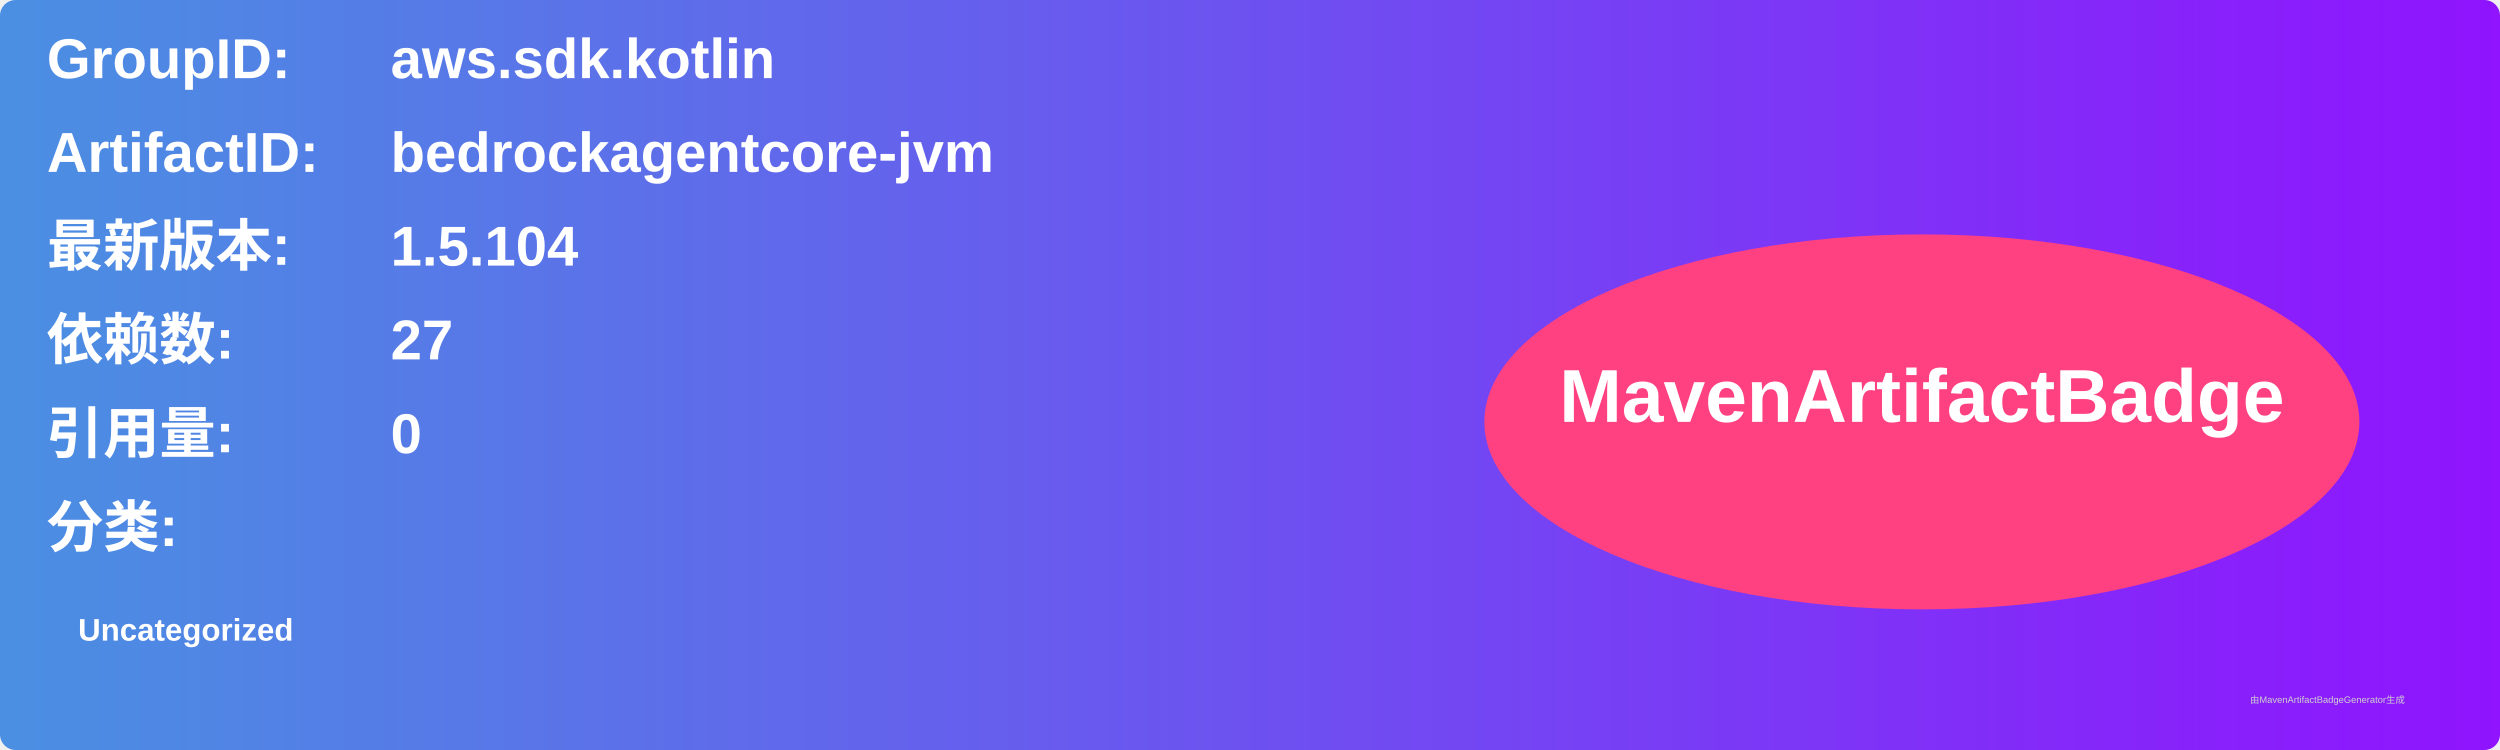
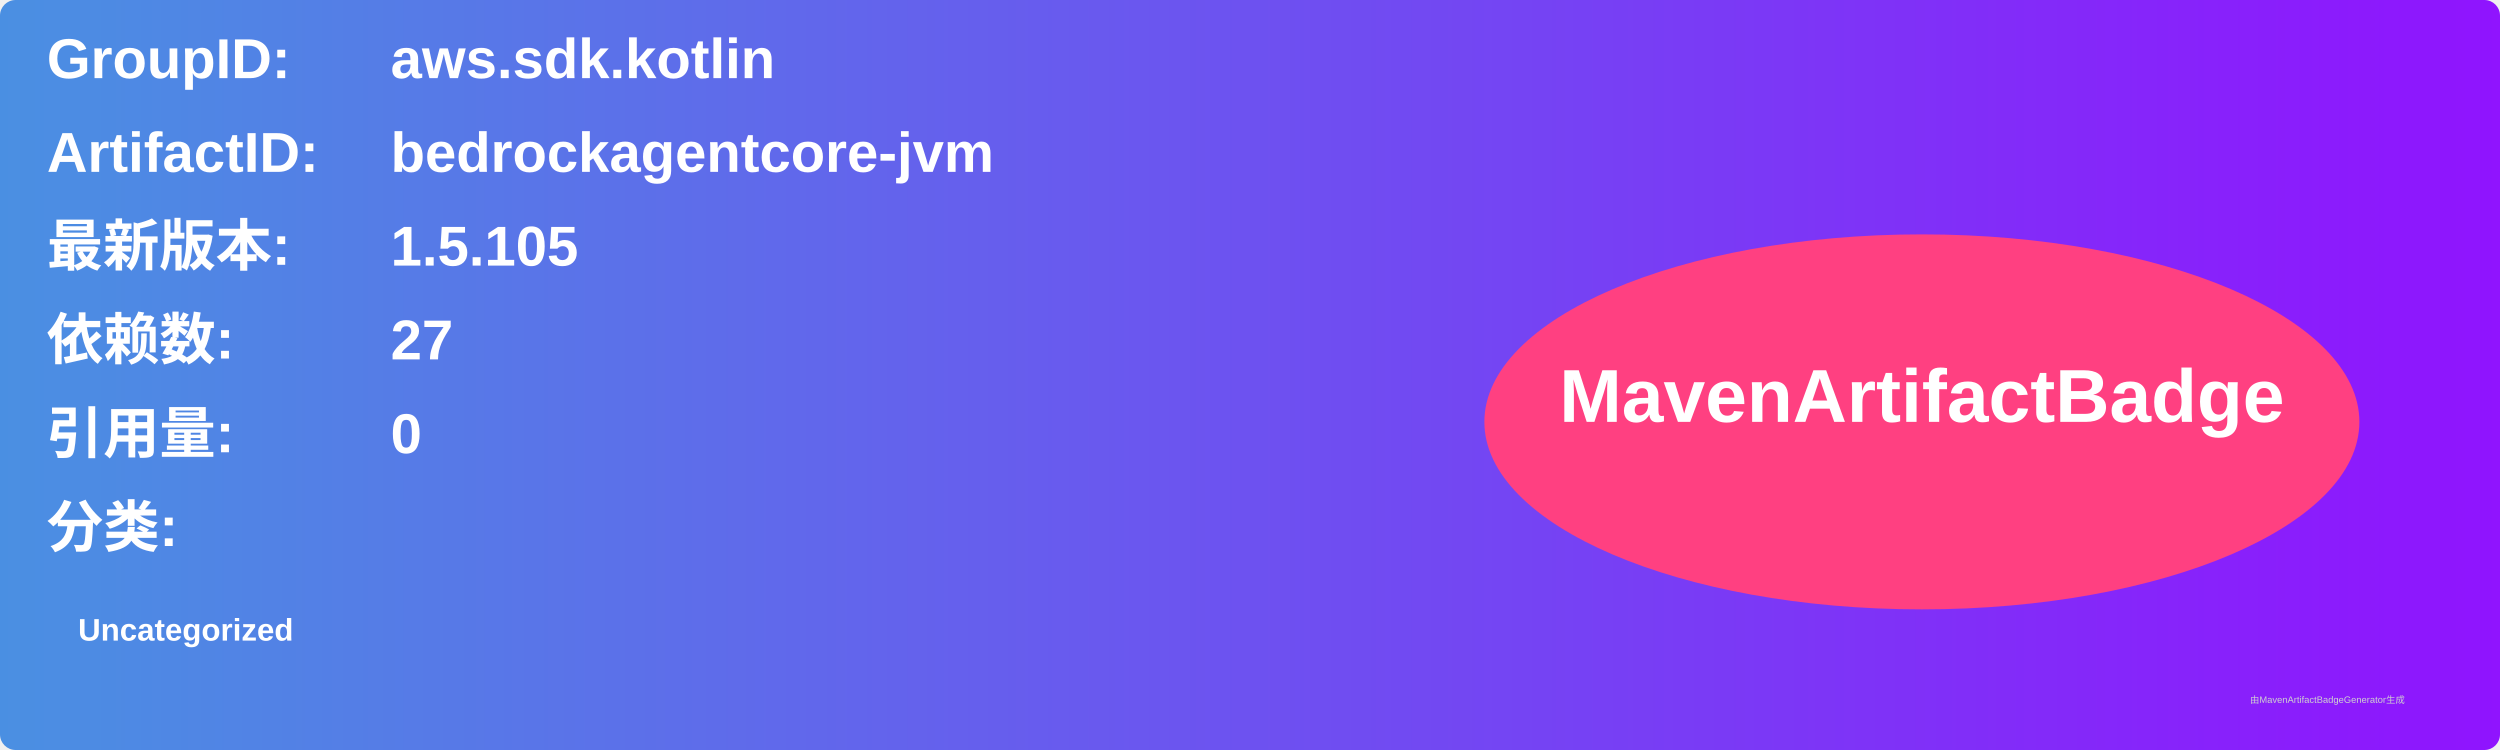
<svg xmlns="http://www.w3.org/2000/svg" width="800" height="240" viewBox="0 0 800 240">
  <linearGradient id="grad" x1="0%" y1="0%" x2="100%" y2="0%">
    <stop offset="0%" stop-color="#4a90e2" />
    <stop offset="100%" stop-color="#9013fe" />
  </linearGradient>
  <rect width="100%" height="100%" rx="5" ry="5" fill="url(#grad)" />
  <g transform="translate(15, 15)">
    <text x="0" y="10" font-family="Arial" font-size="18" fill="white" font-weight="bold" width="260">GroupID:</text>
    <text x="110" y="10" font-family="Arial" font-size="18" fill="white" font-weight="bold" width="460">aws.sdk.kotlin</text>
    <text x="0" y="40" font-family="Arial" font-size="18" fill="white" font-weight="bold" width="260">ArtifactID:</text>
    <text x="110" y="40" font-family="Arial" font-size="18" fill="white" font-weight="bold" width="460">bedrockagentcore-jvm</text>
    <text x="0" y="70" font-family="Arial" font-size="18" fill="white" font-weight="bold">最新版本:</text>
    <text x="110" y="70" font-family="Arial" font-size="18" fill="white" font-weight="bold">
-       <tspan font-weight="bold">1.5.104</tspan>
+       <tspan font-weight="bold">1.5.105</tspan>
    </text>
    <text x="0" y="100" font-family="Arial" font-size="18" fill="white" font-weight="bold">依赖数: </text>
    <text x="110" y="100" font-family="Arial" font-size="18" fill="white">
      <tspan font-weight="bold">27</tspan>
    </text>
    <text x="0" y="130" font-family="Arial" font-size="18" fill="white" font-weight="bold">引用量: </text>
    <text x="110" y="130" font-family="Arial" font-size="18" fill="white">
      <tspan font-weight="bold">0</tspan>
    </text>
    <text x="0" y="160" font-family="Arial" font-size="18" fill="white" font-weight="bold">分类:</text>
    <text x="10" y="190" font-family="Arial" font-size="10" fill="white">
      <tspan font-weight="bold">Uncategorized</tspan>
    </text>
    <ellipse cx="600" cy="120" rx="140" ry="60" fill="#ff4081" />
    <text x="600" y="120" text-anchor="middle" font-family="Arial" font-size="24" fill="white" font-weight="bold">MavenArtifactBadge</text>
  </g>
  <text x="720" y="225" font-family="Arial" font-size="3" fill="#d0d0d0">由MavenArtifactBadgeGenerator生成</text>
</svg>
